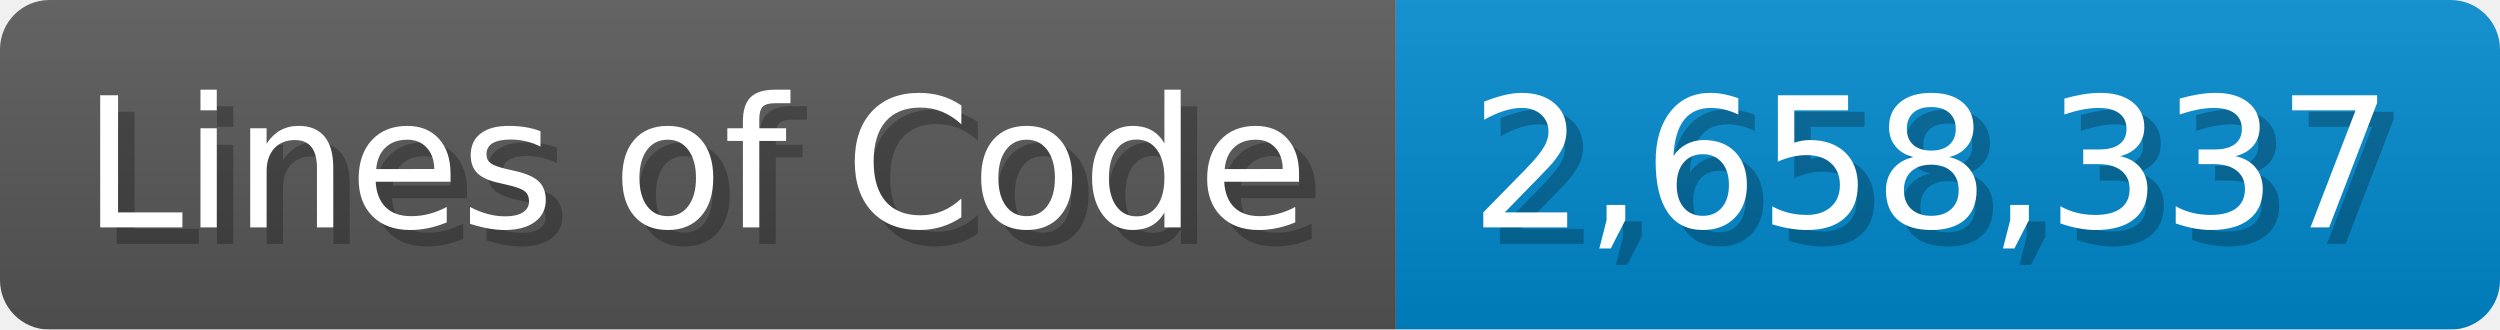
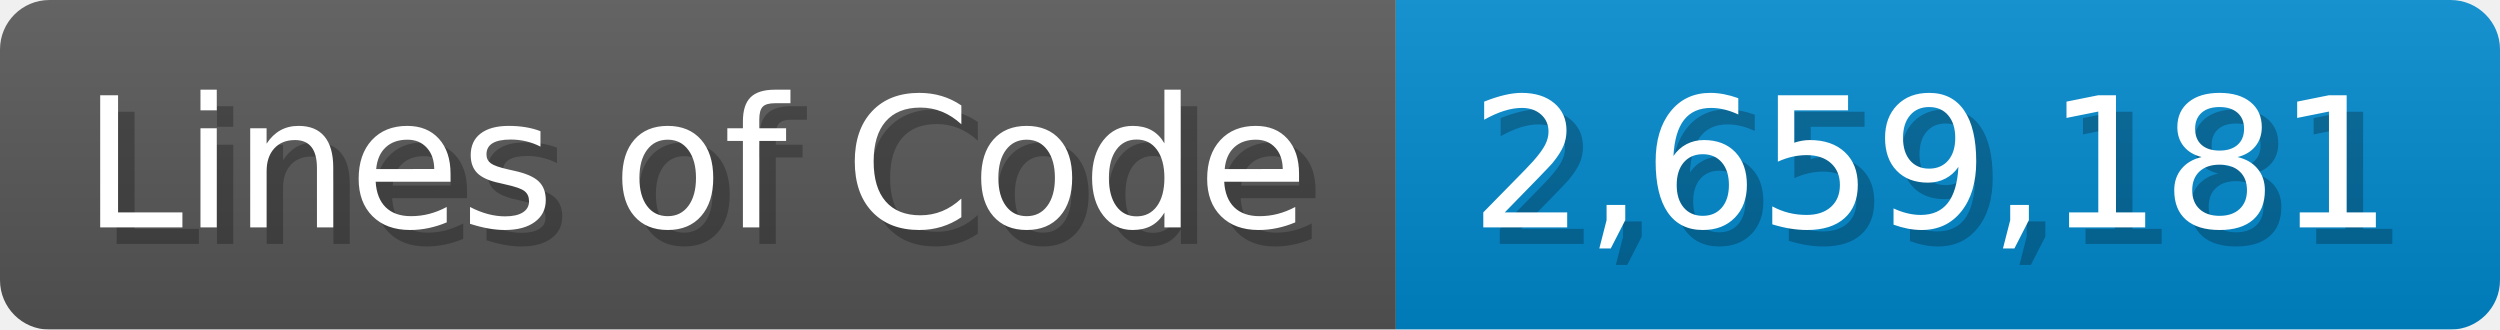
<svg xmlns="http://www.w3.org/2000/svg" width="151.7" height="20" viewBox="0 0 1517 200">
  <linearGradient id="a" x2="0" y2="100%">
    <stop offset="0" stop-opacity=".1" stop-color="#EEE" />
    <stop offset="1" stop-opacity=".1" />
  </linearGradient>
  <mask id="m">
    <rect width="1517" height="200" rx="30" fill="#FFF" />
  </mask>
  <g mask="url(#m)">
    <rect width="847" height="200" fill="#555" />
    <rect width="670" height="200" fill="#08C" x="847" />
    <rect width="1517" height="200" fill="url(#a)" />
  </g>
  <g fill="#fff" text-anchor="start" font-family="Verdana,DejaVu Sans,sans-serif" font-size="110">
    <text x="60" y="148" textLength="747" fill="#000" opacity="0.25">Lines of Code</text>
    <text x="50" y="138" textLength="747">Lines of Code</text>
-     <text x="902" y="148" textLength="570" fill="#000" opacity="0.25">2,658,337</text>
-     <text x="892" y="138" textLength="570">2,658,337</text>
+     <text x="902" y="148" textLength="570" fill="#000" opacity="0.25">2,659,181</text>
+     <text x="892" y="138" textLength="570">2,659,181</text>
  </g>
</svg>
